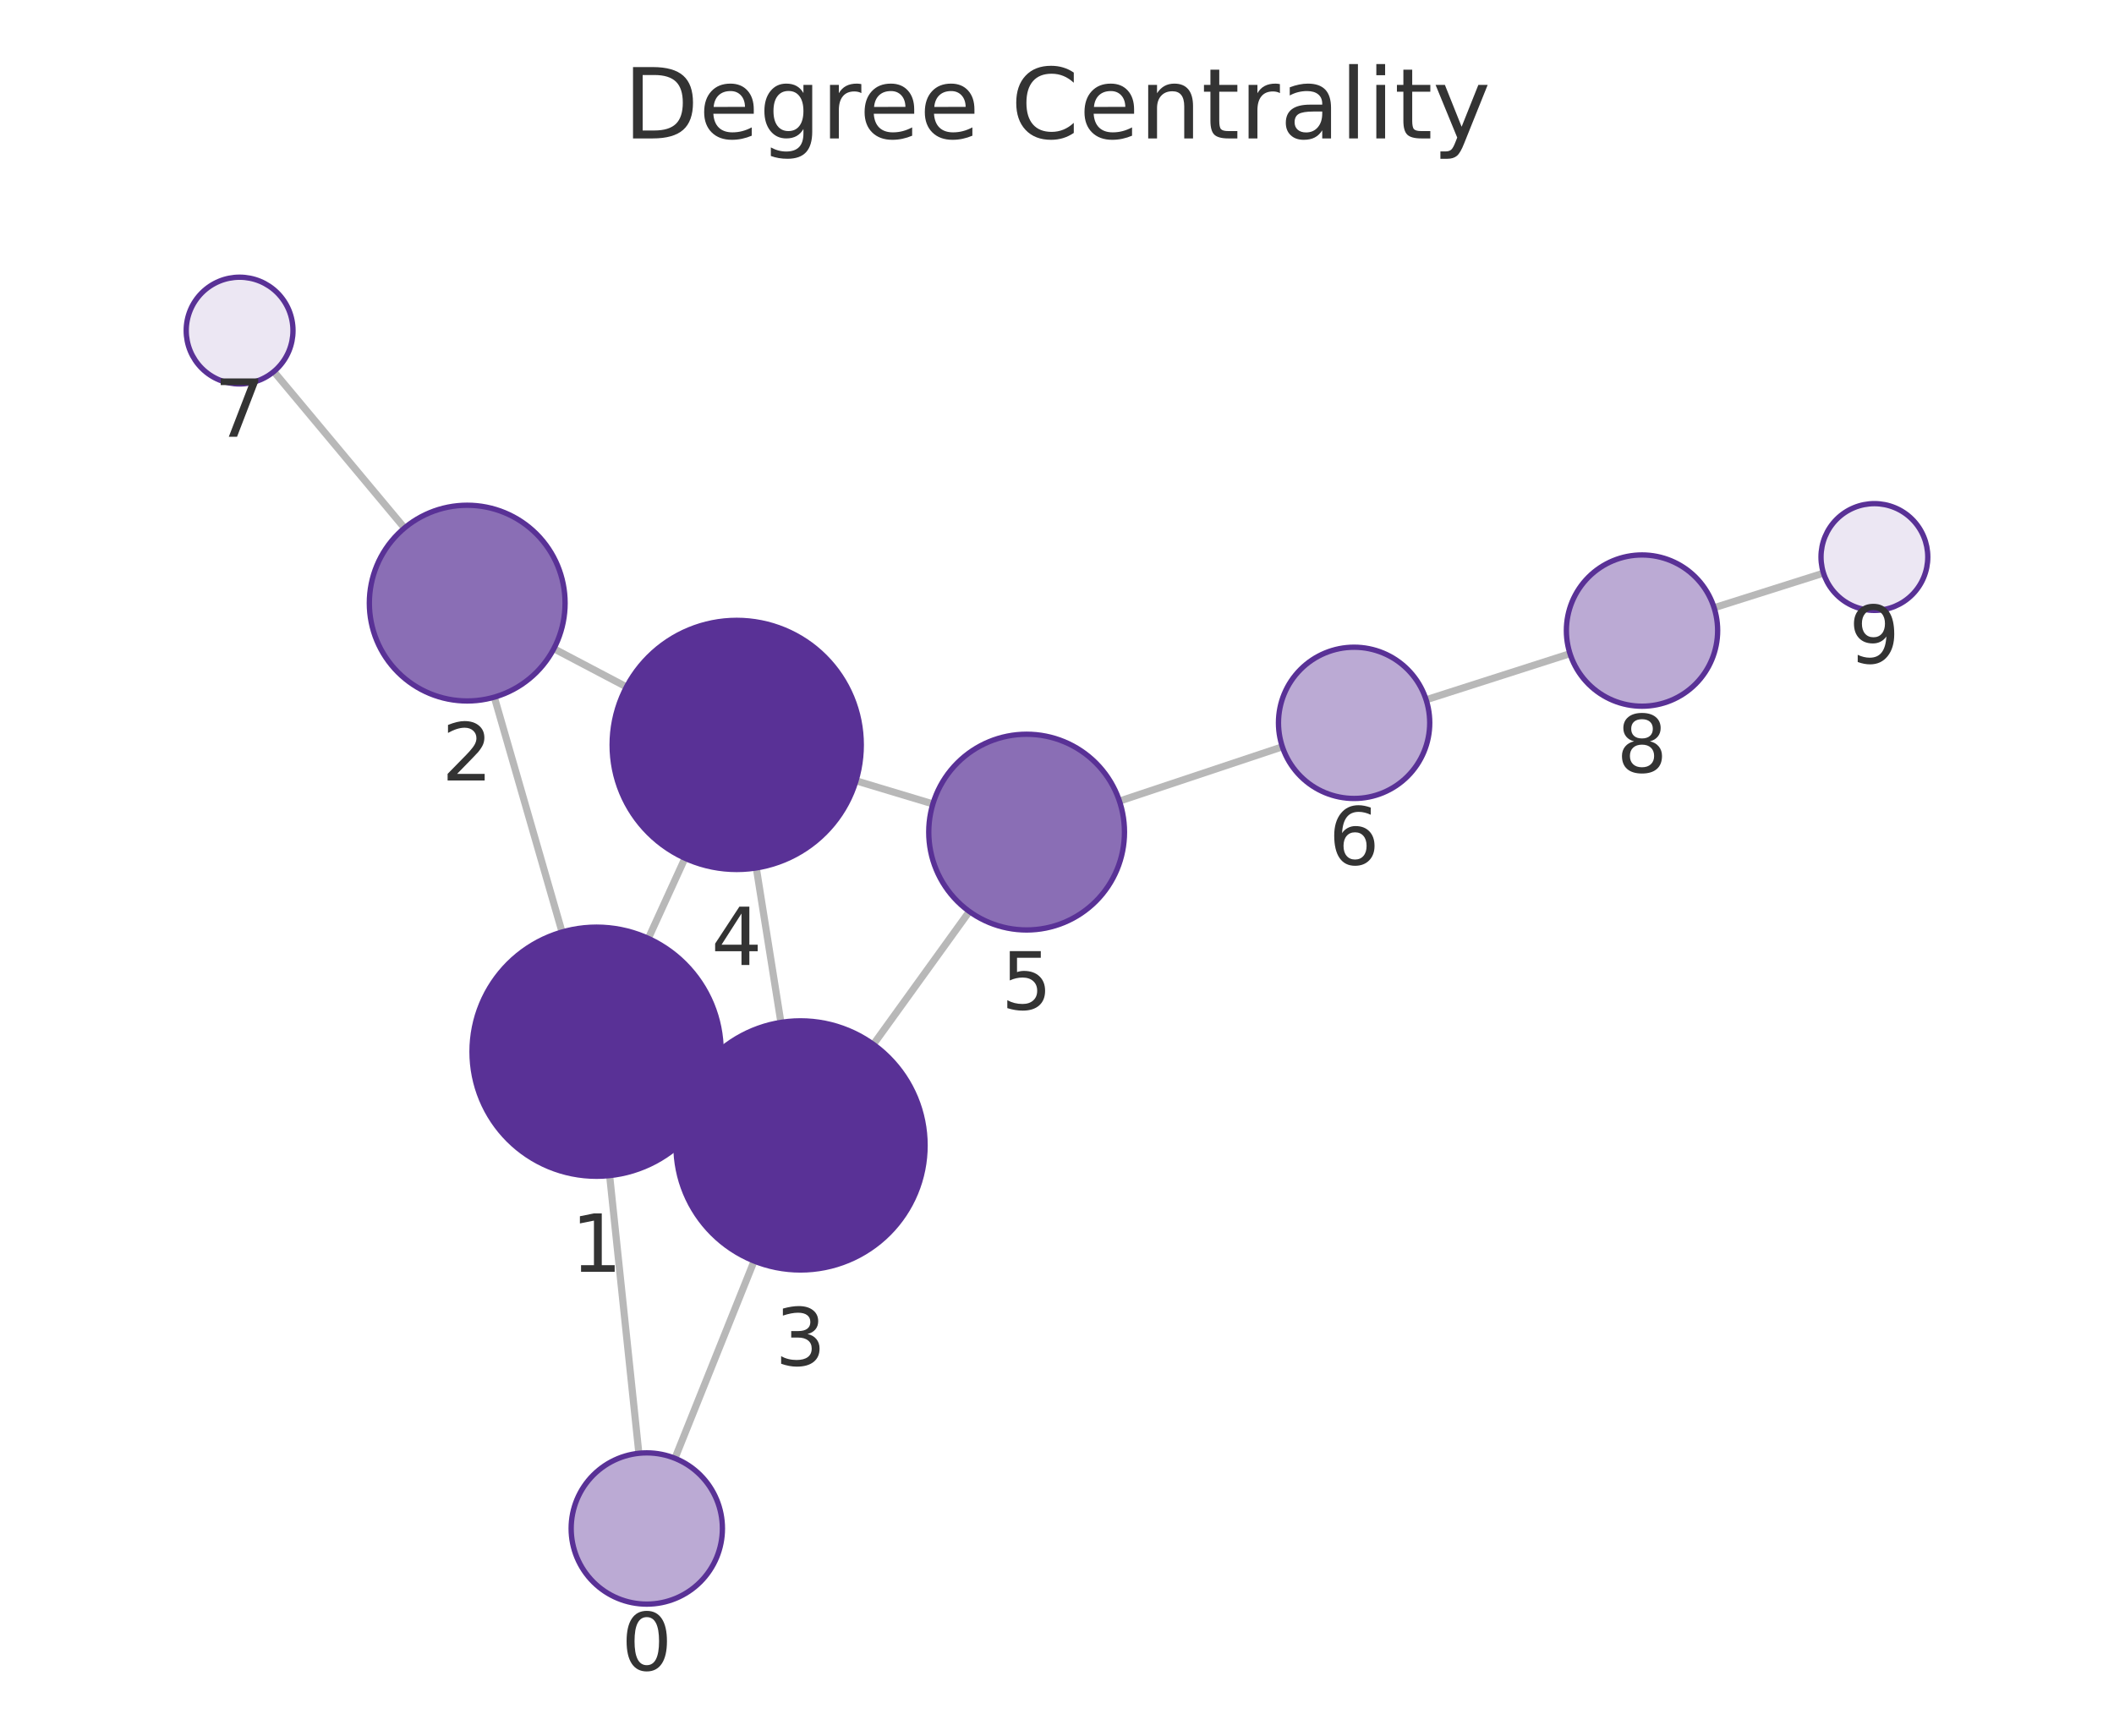
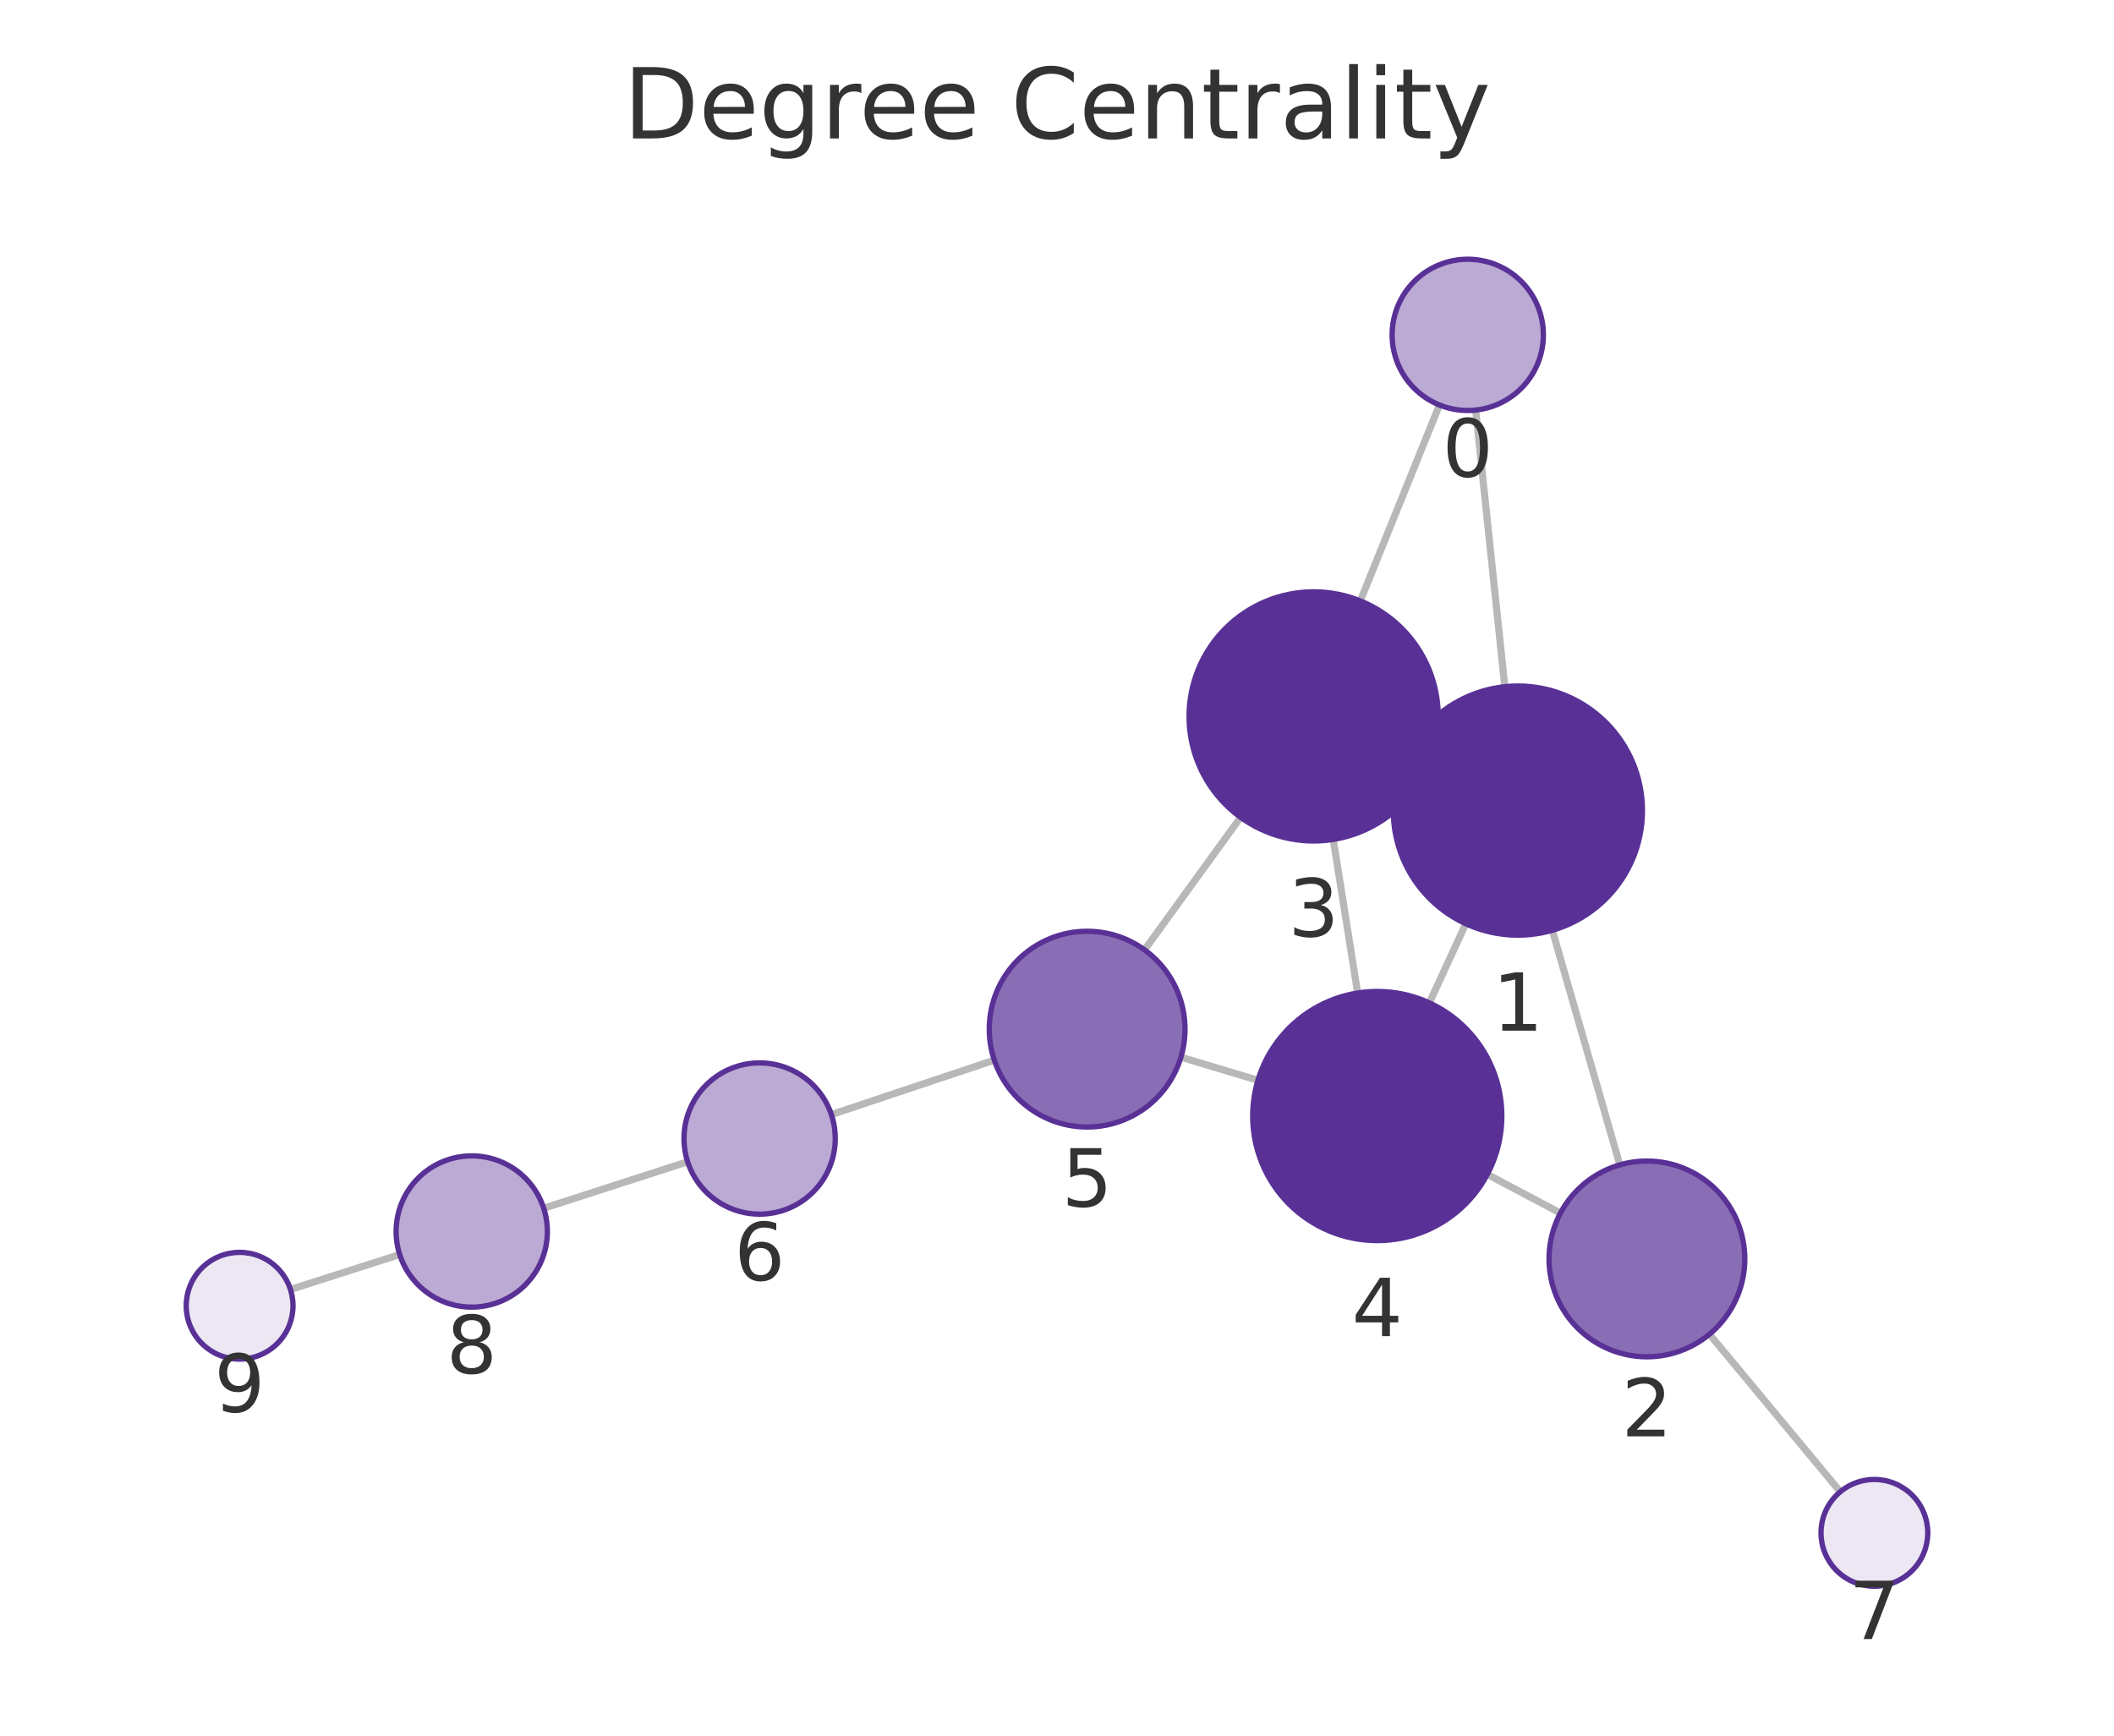
<svg xmlns="http://www.w3.org/2000/svg" xmlns:xlink="http://www.w3.org/1999/xlink" width="237.6pt" height="195.078pt" viewBox="0 0 237.6 195.078" version="1.1">
  <defs>
    <style type="text/css">*{stroke-linejoin: round; stroke-linecap: butt}</style>
  </defs>
  <g id="figure_1">
    <g id="patch_1">
      <path d="M 0 195.078  L 237.6 195.078  L 237.6 0  L 0 0  L 0 195.078  z " style="fill: none" />
    </g>
    <g id="axes_1">
      <g id="patch_2">
        <path d="M 7.2 187.878  L 230.4 187.878  L 230.4 21.558  L 7.2 21.558  L 7.2 187.878  z " style="fill: none" />
      </g>
      <g id="EdgeCollection_1">
-         <path d="M 71.805 163.342  L 68.519 132.129  " clip-path="url(#pd0c3cc3e8a)" style="fill: #b8b8b8; stroke: #b8b8b8; stroke-width: 0.8" />
-         <path d="M 75.861 163.906  L 84.758 141.731  " clip-path="url(#pd0c3cc3e8a)" style="fill: #b8b8b8; stroke: #b8b8b8; stroke-width: 0.8" />
-         <path d="M 63.173 104.754  L 55.56 78.356  " clip-path="url(#pd0c3cc3e8a)" style="fill: #b8b8b8; stroke: #b8b8b8; stroke-width: 0.8" />
-         <path d="M 79.774 124.051  L 77.25 122.892  " clip-path="url(#pd0c3cc3e8a)" style="fill: #b8b8b8; stroke: #b8b8b8; stroke-width: 0.8" />
-         <path d="M 72.869 105.471  L 76.985 96.459  " clip-path="url(#pd0c3cc3e8a)" style="fill: #b8b8b8; stroke: #b8b8b8; stroke-width: 0.8" />
-         <path d="M 62.247 72.909  L 70.411 77.205  " clip-path="url(#pd0c3cc3e8a)" style="fill: #b8b8b8; stroke: #b8b8b8; stroke-width: 0.8" />
-         <path d="M 45.461 59.344  L 30.776 41.761  " clip-path="url(#pd0c3cc3e8a)" style="fill: #b8b8b8; stroke: #b8b8b8; stroke-width: 0.8" />
-         <path d="M 87.769 114.912  L 85.003 97.55  " clip-path="url(#pd0c3cc3e8a)" style="fill: #b8b8b8; stroke: #b8b8b8; stroke-width: 0.8" />
-         <path d="M 98.164 117.385  L 108.947 102.443  " clip-path="url(#pd0c3cc3e8a)" style="fill: #b8b8b8; stroke: #b8b8b8; stroke-width: 0.8" />
-         <path d="M 96.207 87.756  L 104.851 90.356  " clip-path="url(#pd0c3cc3e8a)" style="fill: #b8b8b8; stroke: #b8b8b8; stroke-width: 0.8" />
-         <path d="M 125.819 90.042  L 144.128 83.934  " clip-path="url(#pd0c3cc3e8a)" style="fill: #b8b8b8; stroke: #b8b8b8; stroke-width: 0.8" />
-         <path d="M 160.286 78.65  L 176.457 73.468  " clip-path="url(#pd0c3cc3e8a)" style="fill: #b8b8b8; stroke: #b8b8b8; stroke-width: 0.8" />
-         <path d="M 192.655 68.308  L 204.95 64.416  " clip-path="url(#pd0c3cc3e8a)" style="fill: #b8b8b8; stroke: #b8b8b8; stroke-width: 0.8" />
+         <path d="M 165.857 46.089  L 169.132 77.182  " clip-path="url(#pf5088ef1b0)" style="fill: #b8b8b8; stroke: #b8b8b8; stroke-width: 0.8" />
+         <path d="M 161.783 45.518  L 152.889 67.538  " clip-path="url(#pf5088ef1b0)" style="fill: #b8b8b8; stroke: #b8b8b8; stroke-width: 0.8" />
+         <path d="M 174.471 104.559  L 182.06 130.926  " clip-path="url(#pf5088ef1b0)" style="fill: #b8b8b8; stroke: #b8b8b8; stroke-width: 0.8" />
+         <path d="M 157.886 85.242  L 160.359 86.383  " clip-path="url(#pf5088ef1b0)" style="fill: #b8b8b8; stroke: #b8b8b8; stroke-width: 0.8" />
+         <path d="M 164.745 103.823  L 160.65 112.719  " clip-path="url(#pf5088ef1b0)" style="fill: #b8b8b8; stroke: #b8b8b8; stroke-width: 0.8" />
+         <path d="M 175.383 136.346  L 167.166 131.992  " clip-path="url(#pf5088ef1b0)" style="fill: #b8b8b8; stroke: #b8b8b8; stroke-width: 0.8" />
+         <path d="M 192.13 149.959  L 206.836 167.668  " clip-path="url(#pf5088ef1b0)" style="fill: #b8b8b8; stroke: #b8b8b8; stroke-width: 0.8" />
+         <path d="M 149.847 94.345  L 152.595 111.61  " clip-path="url(#pf5088ef1b0)" style="fill: #b8b8b8; stroke: #b8b8b8; stroke-width: 0.8" />
+         <path d="M 139.434 91.858  L 128.64 106.761  " clip-path="url(#pf5088ef1b0)" style="fill: #b8b8b8; stroke: #b8b8b8; stroke-width: 0.8" />
+         <path d="M 141.384 121.419  L 132.725 118.826  " clip-path="url(#pf5088ef1b0)" style="fill: #b8b8b8; stroke: #b8b8b8; stroke-width: 0.8" />
+         <path d="M 111.754 119.155  L 93.44 125.271  " clip-path="url(#pf5088ef1b0)" style="fill: #b8b8b8; stroke: #b8b8b8; stroke-width: 0.8" />
+         <path d="M 77.289 130.576  L 61.109 135.801  " clip-path="url(#pf5088ef1b0)" style="fill: #b8b8b8; stroke: #b8b8b8; stroke-width: 0.8" />
+         <path d="M 44.925 141.002  L 32.646 144.93  " clip-path="url(#pf5088ef1b0)" style="fill: #b8b8b8; stroke: #b8b8b8; stroke-width: 0.8" />
      </g>
      <g id="VertexCollection_1">
-         <path d="M 72.695 180.295  C 74.95 180.295 77.112 179.399 78.706 177.805  C 80.3 176.211 81.195 174.049 81.195 171.795  C 81.195 169.541 80.3 167.379 78.706 165.785  C 77.112 164.191 74.95 163.295 72.695 163.295  C 70.441 163.295 68.279 164.191 66.685 165.785  C 65.091 167.379 64.195 169.541 64.195 171.795  C 64.195 174.049 65.091 176.211 66.685 177.805  C 68.279 179.399 70.441 180.295 72.695 180.295  z " clip-path="url(#pd0c3cc3e8a)" style="fill: #bbaad4; stroke: #593196; stroke-width: 0.6" />
-         <path d="M 67.053 132.206  C 70.765 132.206 74.327 130.731 76.952 128.105  C 79.577 125.48 81.053 121.918 81.053 118.206  C 81.053 114.493 79.577 110.932 76.952 108.306  C 74.327 105.681 70.765 104.206 67.053 104.206  C 63.34 104.206 59.779 105.681 57.153 108.306  C 54.528 110.932 53.053 114.493 53.053 118.206  C 53.053 121.918 54.528 125.48 57.153 128.105  C 59.779 130.731 63.34 132.206 67.053 132.206  z " clip-path="url(#pd0c3cc3e8a)" style="fill: #593196; stroke: #593196; stroke-width: 0.6" />
-         <path d="M 52.512 78.786  C 55.43 78.786 58.228 77.627 60.291 75.565  C 62.353 73.502 63.512 70.704 63.512 67.786  C 63.512 64.869 62.353 62.071 60.291 60.008  C 58.228 57.945 55.43 56.786 52.512 56.786  C 49.595 56.786 46.797 57.945 44.734 60.008  C 42.671 62.071 41.512 64.869 41.512 67.786  C 41.512 70.704 42.671 73.502 44.734 75.565  C 46.797 77.627 49.595 78.786 52.512 78.786  z " clip-path="url(#pd0c3cc3e8a)" style="fill: #8a6eb5; stroke: #593196; stroke-width: 0.6" />
-         <path d="M 89.972 142.738  C 93.684 142.738 97.246 141.263 99.871 138.637  C 102.496 136.012 103.972 132.451 103.972 128.738  C 103.972 125.025 102.496 121.464 99.871 118.838  C 97.246 116.213 93.684 114.738 89.972 114.738  C 86.259 114.738 82.697 116.213 80.072 118.838  C 77.447 121.464 75.972 125.025 75.972 128.738  C 75.972 132.451 77.447 136.012 80.072 138.637  C 82.697 141.263 86.259 142.738 89.972 142.738  z " clip-path="url(#pd0c3cc3e8a)" style="fill: #593196; stroke: #593196; stroke-width: 0.6" />
-         <path d="M 82.801 97.724  C 86.513 97.724 90.075 96.249 92.7 93.623  C 95.325 90.998 96.801 87.437 96.801 83.724  C 96.801 80.011 95.325 76.45 92.7 73.824  C 90.075 71.199 86.513 69.724 82.801 69.724  C 79.088 69.724 75.526 71.199 72.901 73.824  C 70.276 76.45 68.801 80.011 68.801 83.724  C 68.801 87.437 70.276 90.998 72.901 93.623  C 75.526 96.249 79.088 97.724 82.801 97.724  z " clip-path="url(#pd0c3cc3e8a)" style="fill: #593196; stroke: #593196; stroke-width: 0.6" />
-         <path d="M 115.385 104.524  C 118.302 104.524 121.1 103.365 123.163 101.302  C 125.226 99.239 126.385 96.441 126.385 93.524  C 126.385 90.606 125.226 87.808 123.163 85.745  C 121.1 83.683 118.302 82.524 115.385 82.524  C 112.467 82.524 109.669 83.683 107.606 85.745  C 105.544 87.808 104.385 90.606 104.385 93.524  C 104.385 96.441 105.544 99.239 107.606 101.302  C 109.669 103.365 112.467 104.524 115.385 104.524  z " clip-path="url(#pd0c3cc3e8a)" style="fill: #8a6eb5; stroke: #593196; stroke-width: 0.6" />
-         <path d="M 152.192 89.744  C 154.446 89.744 156.608 88.849 158.202 87.255  C 159.796 85.661 160.692 83.498 160.692 81.244  C 160.692 78.99 159.796 76.828 158.202 75.234  C 156.608 73.64 154.446 72.744 152.192 72.744  C 149.937 72.744 147.775 73.64 146.181 75.234  C 144.587 76.828 143.692 78.99 143.692 81.244  C 143.692 83.498 144.587 85.661 146.181 87.255  C 147.775 88.849 149.937 89.744 152.192 89.744  z " clip-path="url(#pd0c3cc3e8a)" style="fill: #bbaad4; stroke: #593196; stroke-width: 0.6" />
-         <path d="M 26.93 43.156  C 28.521 43.156 30.048 42.524 31.173 41.399  C 32.298 40.274 32.93 38.747 32.93 37.156  C 32.93 35.565 32.298 34.039 31.173 32.913  C 30.048 31.788 28.521 31.156 26.93 31.156  C 25.339 31.156 23.813 31.788 22.687 32.913  C 21.562 34.039 20.93 35.565 20.93 37.156  C 20.93 38.747 21.562 40.274 22.687 41.399  C 23.813 42.524 25.339 43.156 26.93 43.156  z " clip-path="url(#pd0c3cc3e8a)" style="fill: #ece7f3; stroke: #593196; stroke-width: 0.6" />
-         <path d="M 184.552 79.374  C 186.806 79.374 188.968 78.479 190.562 76.885  C 192.156 75.291 193.052 73.128 193.052 70.874  C 193.052 68.62 192.156 66.458 190.562 64.864  C 188.968 63.27 186.806 62.374 184.552 62.374  C 182.298 62.374 180.135 63.27 178.541 64.864  C 176.947 66.458 176.052 68.62 176.052 70.874  C 176.052 73.128 176.947 75.291 178.541 76.885  C 180.135 78.479 182.298 79.374 184.552 79.374  z " clip-path="url(#pd0c3cc3e8a)" style="fill: #bbaad4; stroke: #593196; stroke-width: 0.6" />
-         <path d="M 210.67 68.605  C 212.261 68.605 213.787 67.973 214.913 66.847  C 216.038 65.722 216.67 64.196 216.67 62.605  C 216.67 61.014 216.038 59.487 214.913 58.362  C 213.787 57.237 212.261 56.605 210.67 56.605  C 209.079 56.605 207.552 57.237 206.427 58.362  C 205.302 59.487 204.67 61.014 204.67 62.605  C 204.67 64.196 205.302 65.722 206.427 66.847  C 207.552 67.973 209.079 68.605 210.67 68.605  z " clip-path="url(#pd0c3cc3e8a)" style="fill: #ece7f3; stroke: #593196; stroke-width: 0.6" />
+         <path d="M 164.966 46.136  C 167.22 46.136 169.383 45.241 170.977 43.647  C 172.571 42.053 173.466 39.89 173.466 37.636  C 173.466 35.382 172.571 33.22 170.977 31.626  C 169.383 30.032 167.22 29.136 164.966 29.136  C 162.712 29.136 160.55 30.032 158.956 31.626  C 157.362 33.22 156.466 35.382 156.466 37.636  C 156.466 39.89 157.362 42.053 158.956 43.647  C 160.55 45.241 162.712 46.136 164.966 46.136  z " clip-path="url(#pf5088ef1b0)" style="fill: #bbaad4; stroke: #593196; stroke-width: 0.6" />
+         <path d="M 170.599 105.105  C 174.312 105.105 177.873 103.63 180.499 101.005  C 183.124 98.38 184.599 94.818 184.599 91.105  C 184.599 87.393 183.124 83.831 180.499 81.206  C 177.873 78.581 174.312 77.105 170.599 77.105  C 166.886 77.105 163.325 78.581 160.7 81.206  C 158.074 83.831 156.599 87.393 156.599 91.105  C 156.599 94.818 158.074 98.38 160.7 101.005  C 163.325 103.63 166.886 105.105 170.599 105.105  z " clip-path="url(#pf5088ef1b0)" style="fill: #593196; stroke: #593196; stroke-width: 0.6" />
+         <path d="M 185.102 152.497  C 188.019 152.497 190.818 151.338 192.88 149.275  C 194.943 147.212 196.102 144.414 196.102 141.497  C 196.102 138.58 194.943 135.781 192.88 133.719  C 190.818 131.656 188.019 130.497 185.102 130.497  C 182.185 130.497 179.387 131.656 177.324 133.719  C 175.261 135.781 174.102 138.58 174.102 141.497  C 174.102 144.414 175.261 147.212 177.324 149.275  C 179.387 151.338 182.185 152.497 185.102 152.497  z " clip-path="url(#pf5088ef1b0)" style="fill: #8a6eb5; stroke: #593196; stroke-width: 0.6" />
+         <path d="M 147.646 94.519  C 151.359 94.519 154.92 93.044 157.545 90.419  C 160.171 87.793 161.646 84.232 161.646 80.519  C 161.646 76.807 160.171 73.245 157.545 70.62  C 154.92 67.995 151.359 66.519 147.646 66.519  C 143.933 66.519 140.372 67.995 137.746 70.62  C 135.121 73.245 133.646 76.807 133.646 80.519  C 133.646 84.232 135.121 87.793 137.746 90.419  C 140.372 93.044 143.933 94.519 147.646 94.519  z " clip-path="url(#pf5088ef1b0)" style="fill: #593196; stroke: #593196; stroke-width: 0.6" />
+         <path d="M 154.796 139.436  C 158.509 139.436 162.07 137.961 164.695 135.335  C 167.321 132.71 168.796 129.149 168.796 125.436  C 168.796 121.723 167.321 118.162 164.695 115.536  C 162.07 112.911 158.509 111.436 154.796 111.436  C 151.083 111.436 147.522 112.911 144.896 115.536  C 142.271 118.162 140.796 121.723 140.796 125.436  C 140.796 129.149 142.271 132.71 144.896 135.335  C 147.522 137.961 151.083 139.436 154.796 139.436  z " clip-path="url(#pf5088ef1b0)" style="fill: #593196; stroke: #593196; stroke-width: 0.6" />
+         <path d="M 122.187 126.67  C 125.105 126.67 127.903 125.511 129.966 123.448  C 132.028 121.385 133.187 118.587 133.187 115.67  C 133.187 112.753 132.028 109.955 129.966 107.892  C 127.903 105.829 125.105 104.67 122.187 104.67  C 119.27 104.67 116.472 105.829 114.409 107.892  C 112.346 109.955 111.187 112.753 111.187 115.67  C 111.187 118.587 112.346 121.385 114.409 123.448  C 116.472 125.511 119.27 126.67 122.187 126.67  z " clip-path="url(#pf5088ef1b0)" style="fill: #8a6eb5; stroke: #593196; stroke-width: 0.6" />
+         <path d="M 85.377 136.464  C 87.632 136.464 89.794 135.568 91.388 133.974  C 92.982 132.38 93.877 130.218 93.877 127.964  C 93.877 125.709 92.982 123.547 91.388 121.953  C 89.794 120.359 87.632 119.464 85.377 119.464  C 83.123 119.464 80.961 120.359 79.367 121.953  C 77.773 123.547 76.877 125.709 76.877 127.964  C 76.877 130.218 77.773 132.38 79.367 133.974  C 80.961 135.568 83.123 136.464 85.377 136.464  z " clip-path="url(#pf5088ef1b0)" style="fill: #bbaad4; stroke: #593196; stroke-width: 0.6" />
+         <path d="M 210.669 178.284  C 212.26 178.284 213.787 177.652 214.912 176.527  C 216.037 175.402 216.669 173.875 216.669 172.284  C 216.669 170.693 216.037 169.167 214.912 168.042  C 213.787 166.916 212.26 166.284 210.669 166.284  C 209.078 166.284 207.552 166.916 206.427 168.042  C 205.301 169.167 204.669 170.693 204.669 172.284  C 204.669 173.875 205.301 175.402 206.427 176.527  C 207.552 177.652 209.078 178.284 210.669 178.284  z " clip-path="url(#pf5088ef1b0)" style="fill: #ece7f3; stroke: #593196; stroke-width: 0.6" />
+         <path d="M 53.021 146.913  C 55.275 146.913 57.437 146.017 59.031 144.423  C 60.625 142.829 61.521 140.667 61.521 138.413  C 61.521 136.159 60.625 133.996 59.031 132.403  C 57.437 130.809 55.275 129.913 53.021 129.913  C 50.766 129.913 48.604 130.809 47.01 132.403  C 45.416 133.996 44.521 136.159 44.521 138.413  C 44.521 140.667 45.416 142.829 47.01 144.423  C 48.604 146.017 50.766 146.913 53.021 146.913  z " clip-path="url(#pf5088ef1b0)" style="fill: #bbaad4; stroke: #593196; stroke-width: 0.6" />
+         <path d="M 26.931 152.758  C 28.522 152.758 30.048 152.125 31.173 151  C 32.299 149.875 32.931 148.349 32.931 146.758  C 32.931 145.166 32.299 143.64 31.173 142.515  C 30.048 141.39 28.522 140.758 26.931 140.758  C 25.34 140.758 23.813 141.39 22.688 142.515  C 21.563 143.64 20.931 145.166 20.931 146.758  C 20.931 148.349 21.563 149.875 22.688 151  C 23.813 152.125 25.34 152.758 26.931 152.758  z " clip-path="url(#pf5088ef1b0)" style="fill: #ece7f3; stroke: #593196; stroke-width: 0.6" />
      </g>
      <g id="text_1">
-         <g clip-path="url(#pd0c3cc3e8a)">
-           <g style="fill: #333333" transform="translate(69.83233 187.7329) scale(0.09 -0.09)">
+         <g clip-path="url(#pf5088ef1b0)">
+           <g style="fill: #333333" transform="translate(162.103 53.57404) scale(0.09 -0.09)">
            <defs>
              <path id="DejaVuSans-13" d="M 2034 4250  Q 1547 4250 1301 3770  Q 1056 3291 1056 2328  Q 1056 1369 1301 889  Q 1547 409 2034 409  Q 2525 409 2770 889  Q 3016 1369 3016 2328  Q 3016 3291 2770 3770  Q 2525 4250 2034 4250  z M 2034 4750  Q 2819 4750 3233 4129  Q 3647 3509 3647 2328  Q 3647 1150 3233 529  Q 2819 -91 2034 -91  Q 1250 -91 836 529  Q 422 1150 422 2328  Q 422 3509 836 4129  Q 1250 4750 2034 4750  z " transform="scale(0.015625)" />
            </defs>
            <use xlink:href="#DejaVuSans-13" />
          </g>
        </g>
      </g>
      <g id="text_2">
-         <g clip-path="url(#pd0c3cc3e8a)">
-           <g style="fill: #333333" transform="translate(64.1895 142.9435) scale(0.09 -0.09)">
+         <g clip-path="url(#pf5088ef1b0)">
+           <g style="fill: #333333" transform="translate(167.7361 115.8433) scale(0.09 -0.09)">
            <defs>
              <path id="DejaVuSans-14" d="M 794 531  L 1825 531  L 1825 4091  L 703 3866  L 703 4441  L 1819 4666  L 2450 4666  L 2450 531  L 3481 531  L 3481 0  L 794 0  L 794 531  z " transform="scale(0.015625)" />
            </defs>
            <use xlink:href="#DejaVuSans-14" />
          </g>
        </g>
      </g>
      <g id="text_3">
-         <g clip-path="url(#pd0c3cc3e8a)">
-           <g style="fill: #333333" transform="translate(49.64922 87.72432) scale(0.09 -0.09)">
+         <g clip-path="url(#pf5088ef1b0)">
+           <g style="fill: #333333" transform="translate(182.2391 161.4347) scale(0.09 -0.09)">
            <defs>
              <path id="DejaVuSans-15" d="M 1228 531  L 3431 531  L 3431 0  L 469 0  L 469 531  Q 828 903 1448 1529  Q 2069 2156 2228 2338  Q 2531 2678 2651 2914  Q 2772 3150 2772 3378  Q 2772 3750 2511 3984  Q 2250 4219 1831 4219  Q 1534 4219 1204 4116  Q 875 4013 500 3803  L 500 4441  Q 881 4594 1212 4672  Q 1544 4750 1819 4750  Q 2544 4750 2975 4387  Q 3406 4025 3406 3419  Q 3406 3131 3298 2873  Q 3191 2616 2906 2266  Q 2828 2175 2409 1742  Q 1991 1309 1228 531  z " transform="scale(0.015625)" />
            </defs>
            <use xlink:href="#DejaVuSans-15" />
          </g>
        </g>
      </g>
      <g id="text_4">
-         <g clip-path="url(#pd0c3cc3e8a)">
-           <g style="fill: #333333" transform="translate(87.10839 153.4756) scale(0.09 -0.09)">
+         <g clip-path="url(#pf5088ef1b0)">
+           <g style="fill: #333333" transform="translate(144.7827 105.2573) scale(0.09 -0.09)">
            <defs>
              <path id="DejaVuSans-16" d="M 2597 2516  Q 3050 2419 3304 2112  Q 3559 1806 3559 1356  Q 3559 666 3084 287  Q 2609 -91 1734 -91  Q 1441 -91 1130 -33  Q 819 25 488 141  L 488 750  Q 750 597 1062 519  Q 1375 441 1716 441  Q 2309 441 2620 675  Q 2931 909 2931 1356  Q 2931 1769 2642 2001  Q 2353 2234 1838 2234  L 1294 2234  L 1294 2753  L 1863 2753  Q 2328 2753 2575 2939  Q 2822 3125 2822 3475  Q 2822 3834 2567 4026  Q 2313 4219 1838 4219  Q 1578 4219 1281 4162  Q 984 4106 628 3988  L 628 4550  Q 988 4650 1302 4700  Q 1616 4750 1894 4750  Q 2613 4750 3031 4423  Q 3450 4097 3450 3541  Q 3450 3153 3228 2886  Q 3006 2619 2597 2516  z " transform="scale(0.015625)" />
            </defs>
            <use xlink:href="#DejaVuSans-16" />
          </g>
        </g>
      </g>
      <g id="text_5">
-         <g clip-path="url(#pd0c3cc3e8a)">
-           <g style="fill: #333333" transform="translate(79.93749 108.4618) scale(0.09 -0.09)">
+         <g clip-path="url(#pf5088ef1b0)">
+           <g style="fill: #333333" transform="translate(151.9328 150.1737) scale(0.09 -0.09)">
            <defs>
              <path id="DejaVuSans-17" d="M 2419 4116  L 825 1625  L 2419 1625  L 2419 4116  z M 2253 4666  L 3047 4666  L 3047 1625  L 3713 1625  L 3713 1100  L 3047 1100  L 3047 0  L 2419 0  L 2419 1100  L 313 1100  L 313 1709  L 2253 4666  z " transform="scale(0.015625)" />
            </defs>
            <use xlink:href="#DejaVuSans-17" />
          </g>
        </g>
      </g>
      <g id="text_6">
-         <g clip-path="url(#pd0c3cc3e8a)">
-           <g style="fill: #333333" transform="translate(112.5214 113.4615) scale(0.09 -0.09)">
+         <g clip-path="url(#pf5088ef1b0)">
+           <g style="fill: #333333" transform="translate(119.3243 135.608) scale(0.09 -0.09)">
            <defs>
              <path id="DejaVuSans-18" d="M 691 4666  L 3169 4666  L 3169 4134  L 1269 4134  L 1269 2991  Q 1406 3038 1543 3061  Q 1681 3084 1819 3084  Q 2600 3084 3056 2656  Q 3513 2228 3513 1497  Q 3513 744 3044 326  Q 2575 -91 1722 -91  Q 1428 -91 1123 -41  Q 819 9 494 109  L 494 744  Q 775 591 1075 516  Q 1375 441 1709 441  Q 2250 441 2565 725  Q 2881 1009 2881 1497  Q 2881 1984 2565 2268  Q 2250 2553 1709 2553  Q 1456 2553 1204 2497  Q 953 2441 691 2322  L 691 4666  z " transform="scale(0.015625)" />
            </defs>
            <use xlink:href="#DejaVuSans-18" />
          </g>
        </g>
      </g>
      <g id="text_7">
-         <g clip-path="url(#pd0c3cc3e8a)">
-           <g style="fill: #333333" transform="translate(149.3284 97.1821) scale(0.09 -0.09)">
+         <g clip-path="url(#pf5088ef1b0)">
+           <g style="fill: #333333" transform="translate(82.51427 143.9016) scale(0.09 -0.09)">
            <defs>
              <path id="DejaVuSans-19" d="M 2113 2584  Q 1688 2584 1439 2293  Q 1191 2003 1191 1497  Q 1191 994 1439 701  Q 1688 409 2113 409  Q 2538 409 2786 701  Q 3034 994 3034 1497  Q 3034 2003 2786 2293  Q 2538 2584 2113 2584  z M 3366 4563  L 3366 3988  Q 3128 4100 2886 4159  Q 2644 4219 2406 4219  Q 1781 4219 1451 3797  Q 1122 3375 1075 2522  Q 1259 2794 1537 2939  Q 1816 3084 2150 3084  Q 2853 3084 3261 2657  Q 3669 2231 3669 1497  Q 3669 778 3244 343  Q 2819 -91 2113 -91  Q 1303 -91 875 529  Q 447 1150 447 2328  Q 447 3434 972 4092  Q 1497 4750 2381 4750  Q 2619 4750 2861 4703  Q 3103 4656 3366 4563  z " transform="scale(0.015625)" />
            </defs>
            <use xlink:href="#DejaVuSans-19" />
          </g>
        </g>
      </g>
      <g id="text_8">
-         <g clip-path="url(#pd0c3cc3e8a)">
-           <g style="fill: #333333" transform="translate(24.06697 49.09396) scale(0.09 -0.09)">
+         <g clip-path="url(#pf5088ef1b0)">
+           <g style="fill: #333333" transform="translate(207.8061 184.2222) scale(0.09 -0.09)">
            <defs>
              <path id="DejaVuSans-1a" d="M 525 4666  L 3525 4666  L 3525 4397  L 1831 0  L 1172 0  L 2766 4134  L 525 4134  L 525 4666  z " transform="scale(0.015625)" />
            </defs>
            <use xlink:href="#DejaVuSans-1a" />
          </g>
        </g>
      </g>
      <g id="text_9">
-         <g clip-path="url(#pd0c3cc3e8a)">
-           <g style="fill: #333333" transform="translate(181.6887 86.81209) scale(0.09 -0.09)">
+         <g clip-path="url(#pf5088ef1b0)">
+           <g style="fill: #333333" transform="translate(50.15759 154.3508) scale(0.09 -0.09)">
            <defs>
              <path id="DejaVuSans-1b" d="M 2034 2216  Q 1584 2216 1326 1975  Q 1069 1734 1069 1313  Q 1069 891 1326 650  Q 1584 409 2034 409  Q 2484 409 2743 651  Q 3003 894 3003 1313  Q 3003 1734 2745 1975  Q 2488 2216 2034 2216  z M 1403 2484  Q 997 2584 770 2862  Q 544 3141 544 3541  Q 544 4100 942 4425  Q 1341 4750 2034 4750  Q 2731 4750 3128 4425  Q 3525 4100 3525 3541  Q 3525 3141 3298 2862  Q 3072 2584 2669 2484  Q 3125 2378 3379 2068  Q 3634 1759 3634 1313  Q 3634 634 3220 271  Q 2806 -91 2034 -91  Q 1263 -91 848 271  Q 434 634 434 1313  Q 434 1759 690 2068  Q 947 2378 1403 2484  z M 1172 3481  Q 1172 3119 1398 2916  Q 1625 2713 2034 2713  Q 2441 2713 2670 2916  Q 2900 3119 2900 3481  Q 2900 3844 2670 4047  Q 2441 4250 2034 4250  Q 1625 4250 1398 4047  Q 1172 3844 1172 3481  z " transform="scale(0.015625)" />
            </defs>
            <use xlink:href="#DejaVuSans-1b" />
          </g>
        </g>
      </g>
      <g id="text_10">
-         <g clip-path="url(#pd0c3cc3e8a)">
-           <g style="fill: #333333" transform="translate(207.8068 74.54261) scale(0.09 -0.09)">
+         <g clip-path="url(#pf5088ef1b0)">
+           <g style="fill: #333333" transform="translate(24.06763 158.6955) scale(0.09 -0.09)">
            <defs>
              <path id="DejaVuSans-1c" d="M 703 97  L 703 672  Q 941 559 1184 500  Q 1428 441 1663 441  Q 2288 441 2617 861  Q 2947 1281 2994 2138  Q 2813 1869 2534 1725  Q 2256 1581 1919 1581  Q 1219 1581 811 2004  Q 403 2428 403 3163  Q 403 3881 828 4315  Q 1253 4750 1959 4750  Q 2769 4750 3195 4129  Q 3622 3509 3622 2328  Q 3622 1225 3098 567  Q 2575 -91 1691 -91  Q 1453 -91 1209 -44  Q 966 3 703 97  z M 1959 2075  Q 2384 2075 2632 2365  Q 2881 2656 2881 3163  Q 2881 3666 2632 3958  Q 2384 4250 1959 4250  Q 1534 4250 1286 3958  Q 1038 3666 1038 3163  Q 1038 2656 1286 2365  Q 1534 2075 1959 2075  z " transform="scale(0.015625)" />
            </defs>
            <use xlink:href="#DejaVuSans-1c" />
          </g>
        </g>
      </g>
      <g id="matplotlib.axis_1" />
      <g id="matplotlib.axis_2" />
      <g id="text_11">
        <g style="fill: #333333" transform="translate(70.06742 15.55828) scale(0.11 -0.11)">
          <defs>
            <path id="DejaVuSans-27" d="M 1259 4147  L 1259 519  L 2022 519  Q 2988 519 3436 956  Q 3884 1394 3884 2338  Q 3884 3275 3436 3711  Q 2988 4147 2022 4147  L 1259 4147  z M 628 4666  L 1925 4666  Q 3281 4666 3915 4102  Q 4550 3538 4550 2338  Q 4550 1131 3912 565  Q 3275 0 1925 0  L 628 0  L 628 4666  z " transform="scale(0.015625)" />
            <path id="DejaVuSans-48" d="M 3597 1894  L 3597 1613  L 953 1613  Q 991 1019 1311 708  Q 1631 397 2203 397  Q 2534 397 2845 478  Q 3156 559 3463 722  L 3463 178  Q 3153 47 2828 -22  Q 2503 -91 2169 -91  Q 1331 -91 842 396  Q 353 884 353 1716  Q 353 2575 817 3079  Q 1281 3584 2069 3584  Q 2775 3584 3186 3129  Q 3597 2675 3597 1894  z M 3022 2063  Q 3016 2534 2758 2815  Q 2500 3097 2075 3097  Q 1594 3097 1305 2825  Q 1016 2553 972 2059  L 3022 2063  z " transform="scale(0.015625)" />
            <path id="DejaVuSans-4a" d="M 2906 1791  Q 2906 2416 2648 2759  Q 2391 3103 1925 3103  Q 1463 3103 1205 2759  Q 947 2416 947 1791  Q 947 1169 1205 825  Q 1463 481 1925 481  Q 2391 481 2648 825  Q 2906 1169 2906 1791  z M 3481 434  Q 3481 -459 3084 -895  Q 2688 -1331 1869 -1331  Q 1566 -1331 1297 -1286  Q 1028 -1241 775 -1147  L 775 -588  Q 1028 -725 1275 -790  Q 1522 -856 1778 -856  Q 2344 -856 2625 -561  Q 2906 -266 2906 331  L 2906 616  Q 2728 306 2450 153  Q 2172 0 1784 0  Q 1141 0 747 490  Q 353 981 353 1791  Q 353 2603 747 3093  Q 1141 3584 1784 3584  Q 2172 3584 2450 3431  Q 2728 3278 2906 2969  L 2906 3500  L 3481 3500  L 3481 434  z " transform="scale(0.015625)" />
            <path id="DejaVuSans-55" d="M 2631 2963  Q 2534 3019 2420 3045  Q 2306 3072 2169 3072  Q 1681 3072 1420 2755  Q 1159 2438 1159 1844  L 1159 0  L 581 0  L 581 3500  L 1159 3500  L 1159 2956  Q 1341 3275 1631 3429  Q 1922 3584 2338 3584  Q 2397 3584 2469 3576  Q 2541 3569 2628 3553  L 2631 2963  z " transform="scale(0.015625)" />
            <path id="DejaVuSans-3" transform="scale(0.015625)" />
            <path id="DejaVuSans-26" d="M 4122 4306  L 4122 3641  Q 3803 3938 3442 4084  Q 3081 4231 2675 4231  Q 1875 4231 1450 3742  Q 1025 3253 1025 2328  Q 1025 1406 1450 917  Q 1875 428 2675 428  Q 3081 428 3442 575  Q 3803 722 4122 1019  L 4122 359  Q 3791 134 3420 21  Q 3050 -91 2638 -91  Q 1578 -91 968 557  Q 359 1206 359 2328  Q 359 3453 968 4101  Q 1578 4750 2638 4750  Q 3056 4750 3426 4639  Q 3797 4528 4122 4306  z " transform="scale(0.015625)" />
            <path id="DejaVuSans-51" d="M 3513 2113  L 3513 0  L 2938 0  L 2938 2094  Q 2938 2591 2744 2837  Q 2550 3084 2163 3084  Q 1697 3084 1428 2787  Q 1159 2491 1159 1978  L 1159 0  L 581 0  L 581 3500  L 1159 3500  L 1159 2956  Q 1366 3272 1645 3428  Q 1925 3584 2291 3584  Q 2894 3584 3203 3211  Q 3513 2838 3513 2113  z " transform="scale(0.015625)" />
            <path id="DejaVuSans-57" d="M 1172 4494  L 1172 3500  L 2356 3500  L 2356 3053  L 1172 3053  L 1172 1153  Q 1172 725 1289 603  Q 1406 481 1766 481  L 2356 481  L 2356 0  L 1766 0  Q 1100 0 847 248  Q 594 497 594 1153  L 594 3053  L 172 3053  L 172 3500  L 594 3500  L 594 4494  L 1172 4494  z " transform="scale(0.015625)" />
            <path id="DejaVuSans-44" d="M 2194 1759  Q 1497 1759 1228 1600  Q 959 1441 959 1056  Q 959 750 1161 570  Q 1363 391 1709 391  Q 2188 391 2477 730  Q 2766 1069 2766 1631  L 2766 1759  L 2194 1759  z M 3341 1997  L 3341 0  L 2766 0  L 2766 531  Q 2569 213 2275 61  Q 1981 -91 1556 -91  Q 1019 -91 701 211  Q 384 513 384 1019  Q 384 1609 779 1909  Q 1175 2209 1959 2209  L 2766 2209  L 2766 2266  Q 2766 2663 2505 2880  Q 2244 3097 1772 3097  Q 1472 3097 1187 3025  Q 903 2953 641 2809  L 641 3341  Q 956 3463 1253 3523  Q 1550 3584 1831 3584  Q 2591 3584 2966 3190  Q 3341 2797 3341 1997  z " transform="scale(0.015625)" />
            <path id="DejaVuSans-4f" d="M 603 4863  L 1178 4863  L 1178 0  L 603 0  L 603 4863  z " transform="scale(0.015625)" />
            <path id="DejaVuSans-4c" d="M 603 3500  L 1178 3500  L 1178 0  L 603 0  L 603 3500  z M 603 4863  L 1178 4863  L 1178 4134  L 603 4134  L 603 4863  z " transform="scale(0.015625)" />
            <path id="DejaVuSans-5c" d="M 2059 -325  Q 1816 -950 1584 -1140  Q 1353 -1331 966 -1331  L 506 -1331  L 506 -850  L 844 -850  Q 1081 -850 1212 -737  Q 1344 -625 1503 -206  L 1606 56  L 191 3500  L 800 3500  L 1894 763  L 2988 3500  L 3597 3500  L 2059 -325  z " transform="scale(0.015625)" />
          </defs>
          <use xlink:href="#DejaVuSans-27" />
          <use xlink:href="#DejaVuSans-48" transform="translate(77 0)" />
          <use xlink:href="#DejaVuSans-4a" transform="translate(138.5312 0)" />
          <use xlink:href="#DejaVuSans-55" transform="translate(202.0156 0)" />
          <use xlink:href="#DejaVuSans-48" transform="translate(240.9219 0)" />
          <use xlink:href="#DejaVuSans-48" transform="translate(302.4531 0)" />
          <use xlink:href="#DejaVuSans-3" transform="translate(363.9844 0)" />
          <use xlink:href="#DejaVuSans-26" transform="translate(395.7656 0)" />
          <use xlink:href="#DejaVuSans-48" transform="translate(465.5938 0)" />
          <use xlink:href="#DejaVuSans-51" transform="translate(527.125 0)" />
          <use xlink:href="#DejaVuSans-57" transform="translate(590.5 0)" />
          <use xlink:href="#DejaVuSans-55" transform="translate(629.7031 0)" />
          <use xlink:href="#DejaVuSans-44" transform="translate(670.8125 0)" />
          <use xlink:href="#DejaVuSans-4f" transform="translate(732.0938 0)" />
          <use xlink:href="#DejaVuSans-4c" transform="translate(759.875 0)" />
          <use xlink:href="#DejaVuSans-57" transform="translate(787.6562 0)" />
          <use xlink:href="#DejaVuSans-5c" transform="translate(826.8594 0)" />
        </g>
      </g>
    </g>
  </g>
  <defs>
-     <clipPath id="pd0c3cc3e8a">
+     <clipPath id="pf5088ef1b0">
      <rect x="7.2" y="21.558" width="223.2" height="166.32" />
    </clipPath>
  </defs>
</svg>
